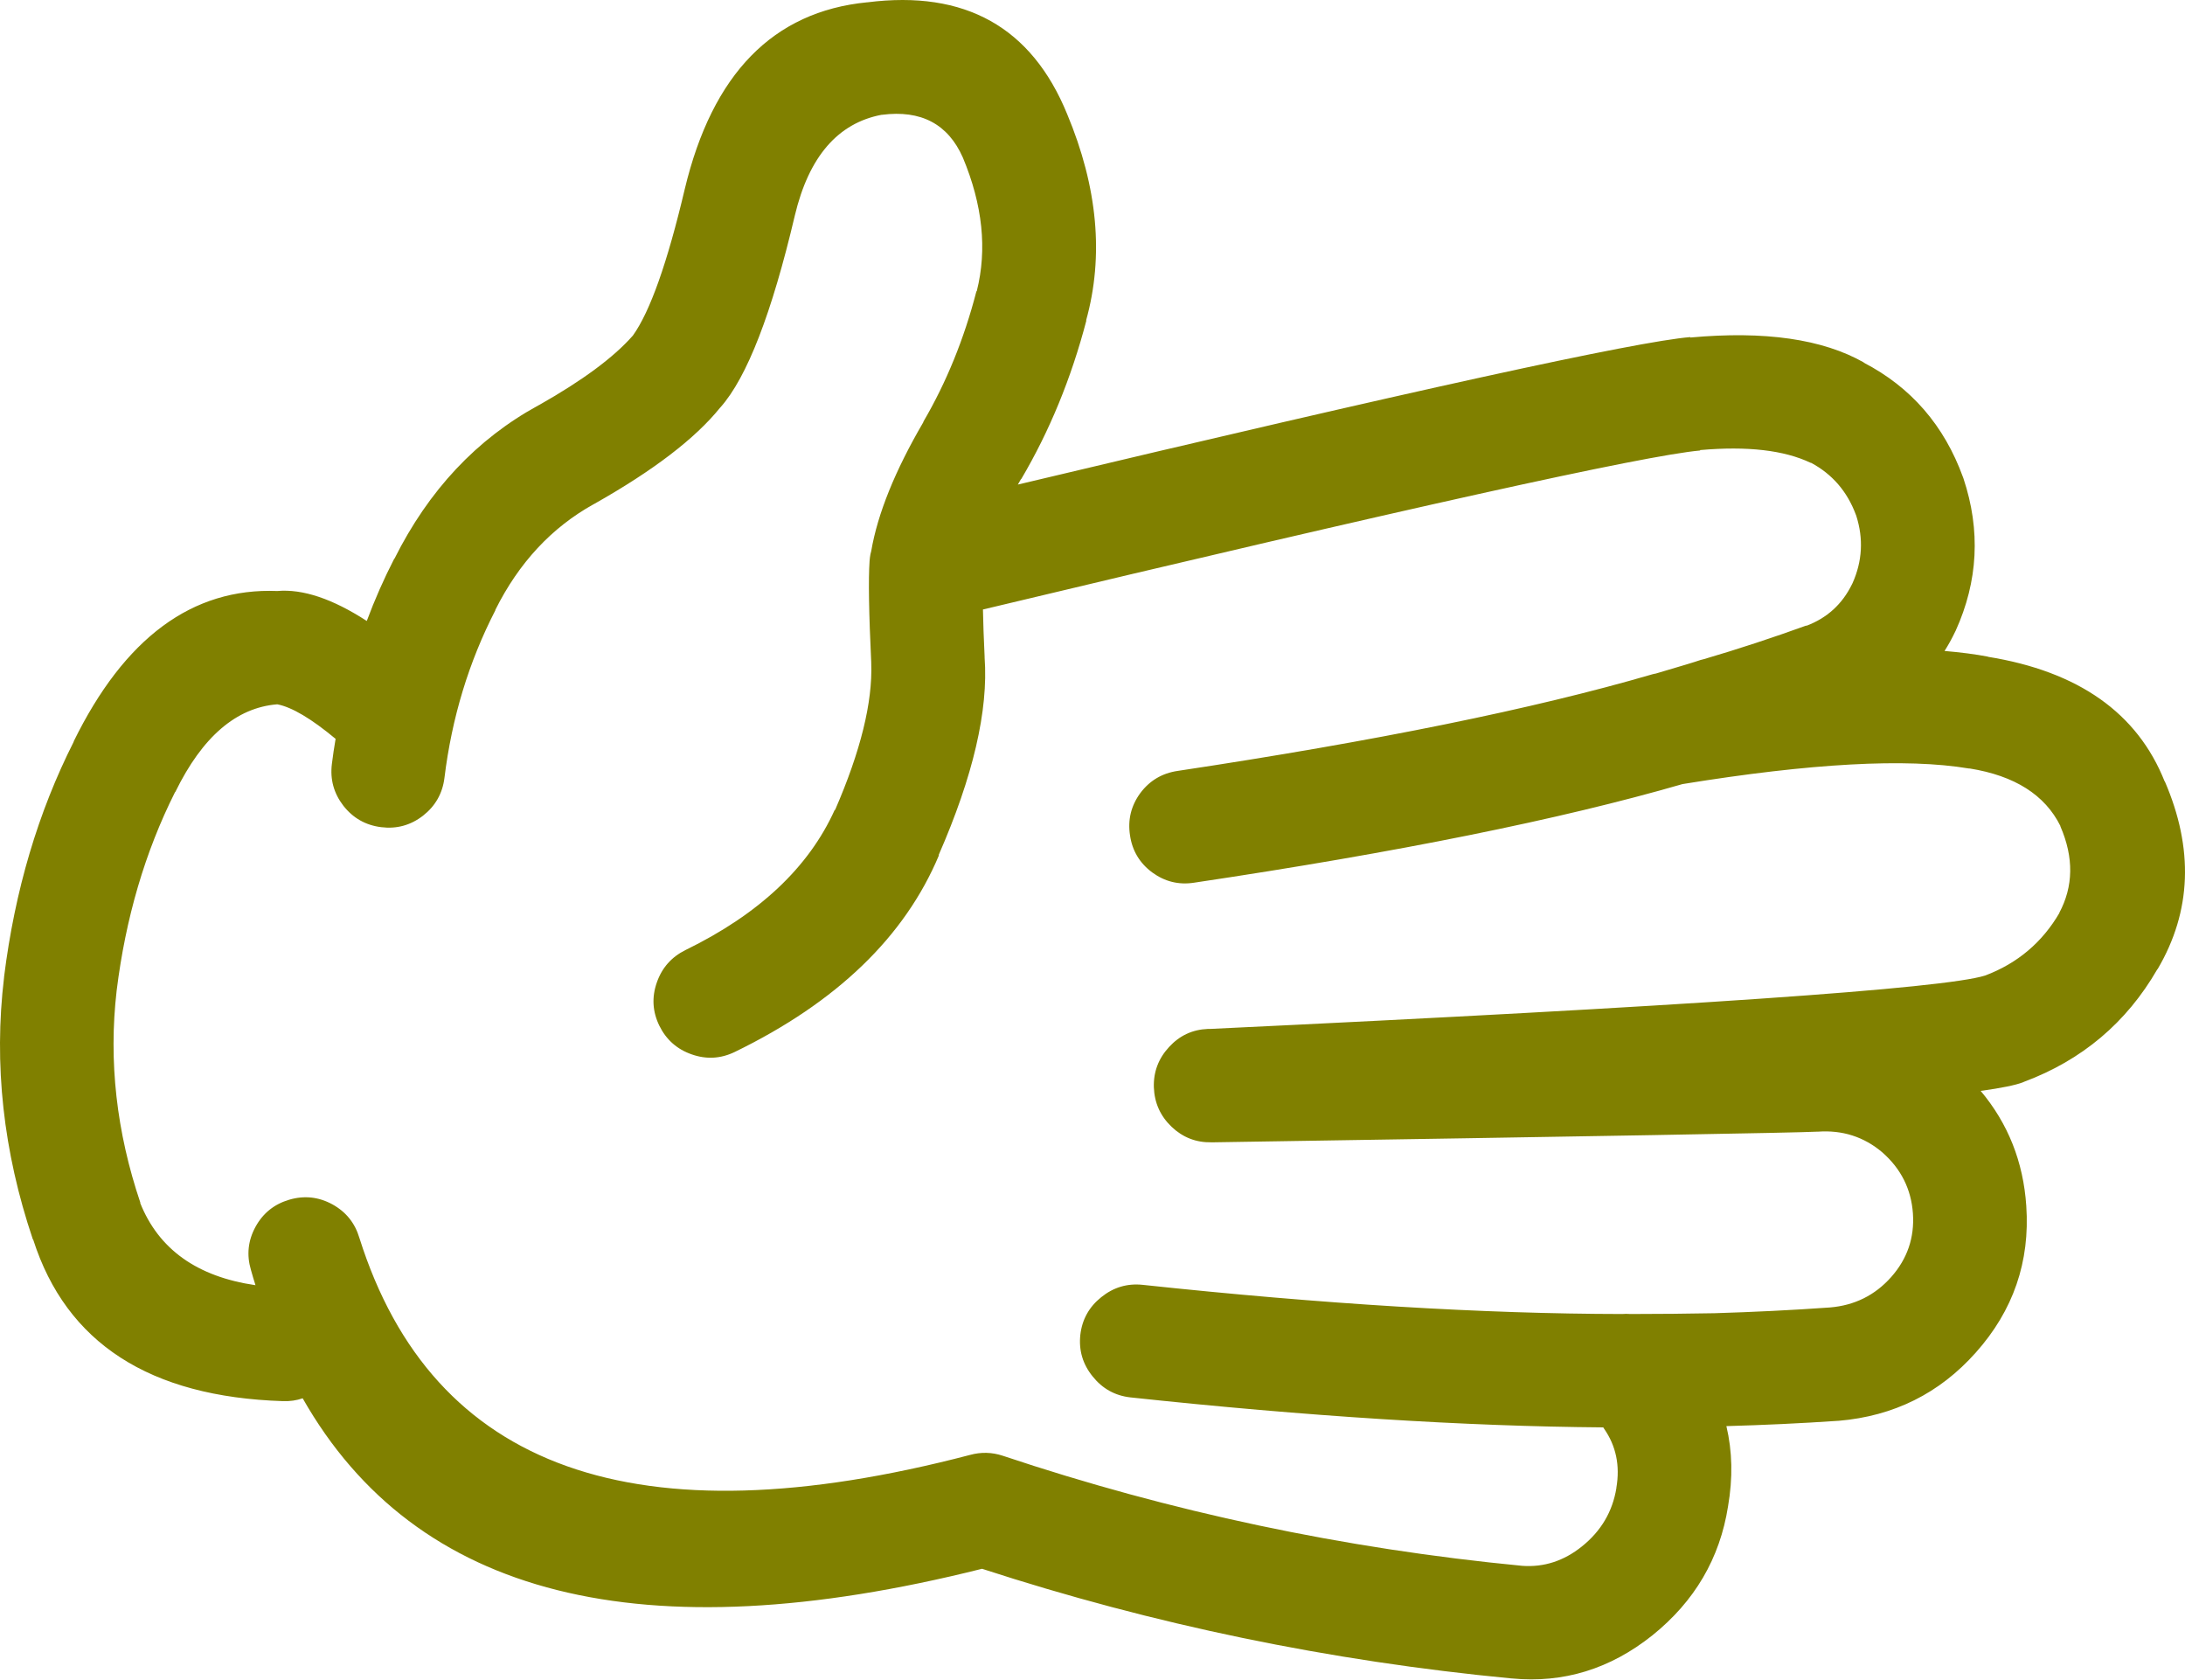
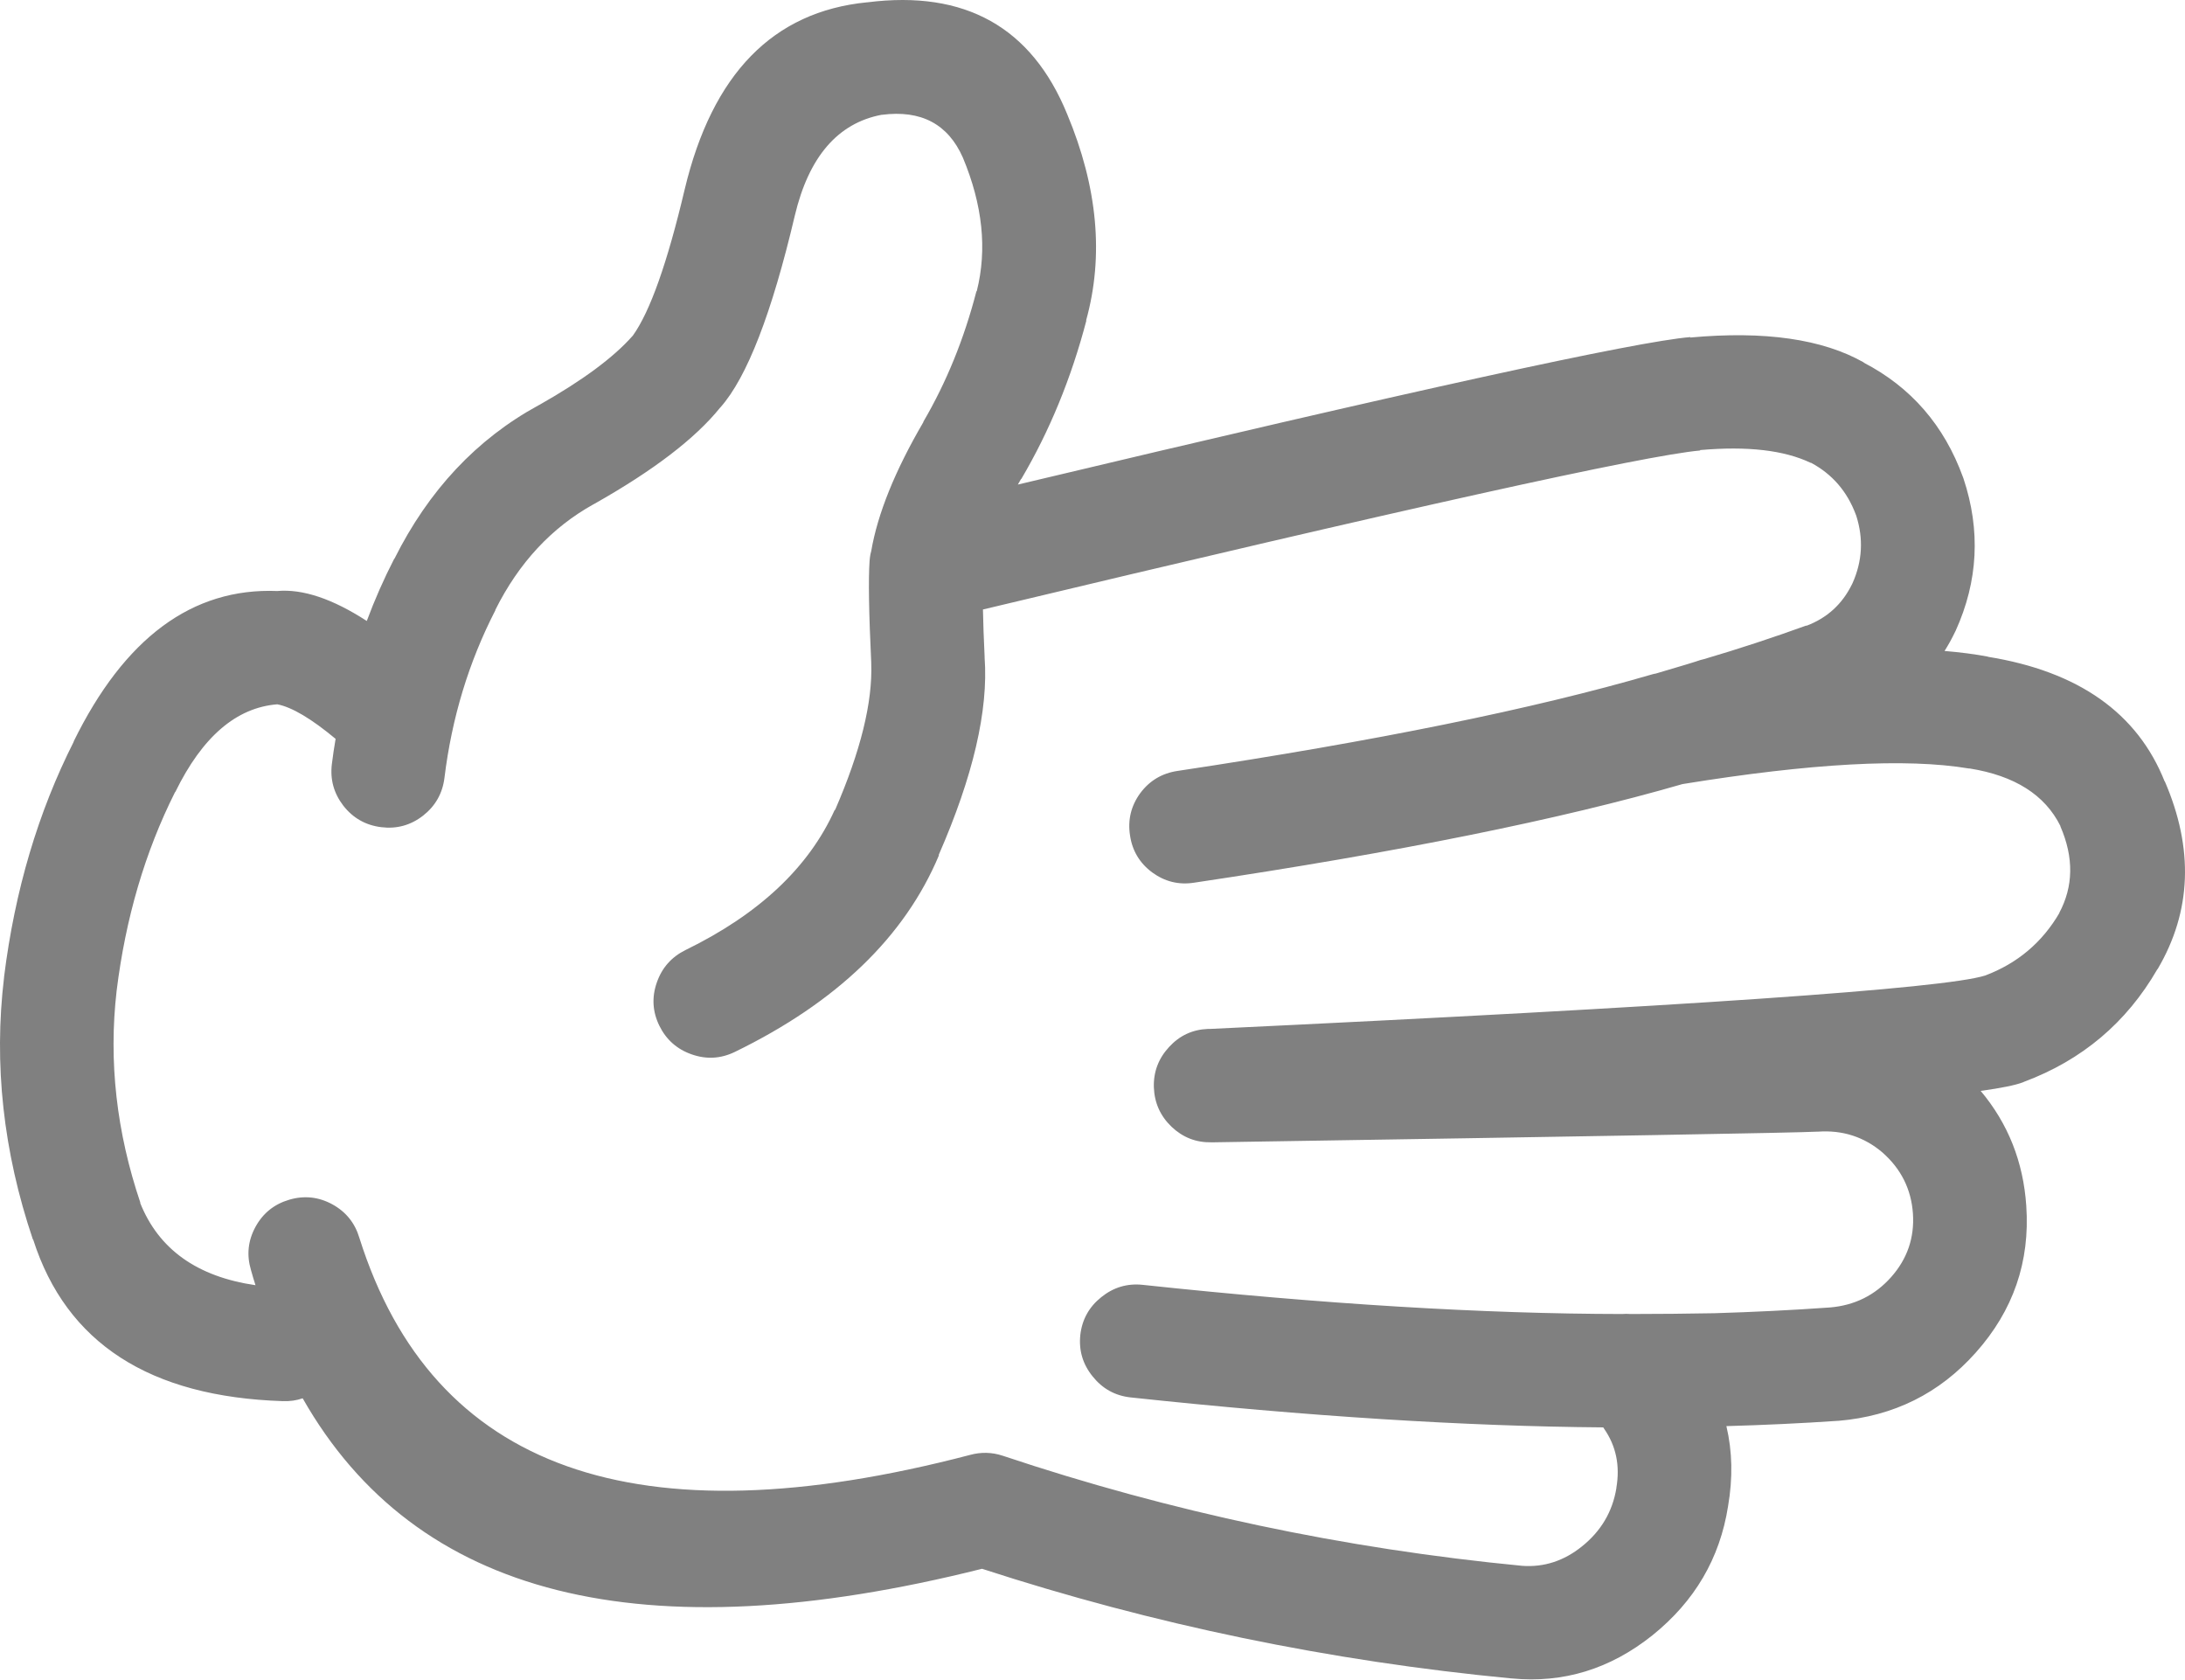
- <svg xmlns="http://www.w3.org/2000/svg" version="1.1" x="0px" y="0px" viewBox="0 0 82.419 63.341" style="fill:olive" enable-background="new 0 0 90 90" xml:space="preserve" id="svg2" width="82.419" height="63.341">
+ <svg xmlns="http://www.w3.org/2000/svg" version="1.1" x="0px" y="0px" viewBox="0 0 82.419 63.341" style="fill:gray" enable-background="new 0 0 90 90" xml:space="preserve" id="svg2" width="82.419" height="63.341">
  <defs id="defs8" />
  <path d="m 65.183,56.81 c 0.184,-1.07 0.162,-2.076 -0.063,-3.022 1.403,-0.039 2.81,-0.104 4.216,-0.2 l 0.015,0 c 2.081,-0.176 3.806,-1.033 5.175,-2.572 1.415,-1.585 2.05,-3.428 1.906,-5.532 -0.111,-1.66 -0.685,-3.105 -1.72,-4.339 0.786,-0.108 1.318,-0.218 1.596,-0.325 l 0.031,-0.015 c 2.194,-0.818 3.873,-2.233 5.035,-4.245 l 0.016,-0.015 c 1.278,-2.178 1.365,-4.537 0.264,-7.082 l 0,0.017 c -1.027,-2.588 -3.253,-4.158 -6.679,-4.71 l 0.031,0 c -0.5,-0.096 -1.053,-0.167 -1.657,-0.218 0.146,-0.229 0.28,-0.473 0.402,-0.729 l 0.016,-0.031 c 0.85,-1.874 0.947,-3.79 0.295,-5.748 -0.006,-0.012 -0.011,-0.028 -0.017,-0.046 -0.709,-1.952 -1.959,-3.394 -3.749,-4.323 l 0.016,0 c -1.561,-0.887 -3.745,-1.202 -6.554,-0.945 l 0,-0.016 c -2.04,0.166 -10.494,2.019 -25.364,5.562 0.042,-0.072 0.083,-0.145 0.124,-0.217 l 0,0.016 c 1.072,-1.817 1.893,-3.815 2.463,-5.997 l -0.015,0.016 c 0.679,-2.435 0.44,-5.033 -0.713,-7.792 -1.34,-3.275 -3.849,-4.681 -7.531,-4.215 l -0.015,0 c -3.546,0.349 -5.838,2.699 -6.879,7.05 -0.655,2.774 -1.306,4.612 -1.953,5.516 l -0.014,0.016 c -0.717,0.814 -1.89,1.682 -3.518,2.603 -0.01,0.004 -0.021,0.009 -0.031,0.015 -2.329,1.27 -4.142,3.202 -5.438,5.795 l 0,-0.016 c -0.393,0.765 -0.739,1.549 -1.039,2.355 -1.291,-0.837 -2.417,-1.215 -3.377,-1.13 -3.204,-0.127 -5.767,1.769 -7.685,5.686 l 0.015,-0.016 c -1.351,2.668 -2.229,5.627 -2.634,8.879 l 0,0.016 c -0.394,3.283 -0.032,6.578 1.084,9.885 l 0.015,0.016 c 1.25,3.898 4.39,5.929 9.42,6.089 0.267,0.009 0.515,-0.027 0.744,-0.107 4.265,7.504 12.808,9.647 25.626,6.43 6.458,2.102 13.116,3.481 19.973,4.136 l 0.015,0 c 1.941,0.186 3.708,-0.356 5.299,-1.627 1.595,-1.283 2.545,-2.903 2.853,-4.868 z m -27.363,-1.906 c -0.406,-0.133 -0.814,-0.142 -1.224,-0.031 -12.597,3.298 -20.276,0.571 -23.039,-8.181 -0.167,-0.563 -0.506,-0.986 -1.023,-1.27 -0.519,-0.282 -1.062,-0.339 -1.626,-0.172 -0.564,0.166 -0.988,0.506 -1.271,1.023 -0.283,0.519 -0.339,1.061 -0.171,1.626 0.053,0.192 0.11,0.383 0.171,0.574 -2.206,-0.321 -3.657,-1.358 -4.354,-3.114 l 0.016,0.016 c -0.907,-2.68 -1.207,-5.351 -0.899,-8.012 0.338,-2.738 1.072,-5.233 2.2,-7.481 l 0.016,-0.017 c 1.016,-2.076 2.296,-3.177 3.843,-3.301 0.55,0.106 1.283,0.54 2.2,1.303 -0.055,0.314 -0.1,0.629 -0.14,0.944 -0.073,0.585 0.072,1.11 0.434,1.58 0.365,0.465 0.84,0.734 1.425,0.807 0.585,0.073 1.113,-0.071 1.581,-0.435 0.464,-0.364 0.733,-0.839 0.806,-1.425 0.278,-2.266 0.918,-4.373 1.921,-6.322 l 0,-0.016 c 0.887,-1.775 2.122,-3.103 3.703,-3.981 l 0.031,-0.016 c 2.228,-1.257 3.808,-2.467 4.741,-3.625 l 0.016,-0.016 c 1,-1.128 1.935,-3.541 2.805,-7.236 0.528,-2.214 1.618,-3.48 3.269,-3.796 l 0.016,0 c 1.475,-0.19 2.492,0.347 3.052,1.612 0.746,1.784 0.922,3.463 0.526,5.036 l -0.016,0.015 c -0.462,1.786 -1.128,3.423 -1.999,4.912 l 0,0.016 c -1.07,1.833 -1.726,3.455 -1.967,4.865 -0.013,0.042 -0.023,0.083 -0.031,0.124 -0.014,0.08 -0.025,0.164 -0.031,0.248 -0.048,0.682 -0.027,1.958 0.062,3.829 l 0,0.03 c 0.055,1.47 -0.4,3.313 -1.363,5.531 l -0.015,0 c -0.98,2.169 -2.855,3.931 -5.625,5.283 -0.528,0.261 -0.89,0.667 -1.084,1.224 -0.195,0.556 -0.164,1.098 0.093,1.628 0.259,0.529 0.668,0.892 1.224,1.085 0.553,0.194 1.095,0.164 1.627,-0.094 3.842,-1.87 6.409,-4.343 7.7,-7.421 l -0.015,0 c 1.302,-2.974 1.88,-5.458 1.735,-7.453 l 0,-0.03 c -0.032,-0.688 -0.054,-1.282 -0.063,-1.782 15.939,-3.812 24.957,-5.811 27.052,-5.997 l 0,-0.016 c 1.778,-0.156 3.167,0.003 4.168,0.48 l 0.017,0 c 0.798,0.428 1.361,1.078 1.688,1.953 0.006,0.015 0.011,0.03 0.017,0.045 0.276,0.866 0.229,1.713 -0.14,2.541 -0.005,0.011 -0.011,0.022 -0.016,0.032 -0.369,0.76 -0.947,1.286 -1.735,1.581 l 0.016,-0.017 c -1.281,0.464 -2.573,0.888 -3.874,1.271 -0.039,0.01 -0.08,0.021 -0.123,0.031 -0.203,0.071 -0.767,0.241 -1.689,0.512 -0.047,0.007 -0.094,0.018 -0.14,0.031 -4.471,1.304 -10.436,2.518 -17.896,3.641 -0.586,0.086 -1.056,0.364 -1.409,0.836 -0.35,0.479 -0.479,1.011 -0.388,1.597 0.085,0.58 0.364,1.045 0.837,1.396 0.475,0.347 1.002,0.477 1.58,0.387 7.67,-1.144 13.811,-2.384 18.422,-3.719 4.845,-0.787 8.444,-0.984 10.799,-0.589 l 0.032,0 c 1.699,0.272 2.841,0.996 3.424,2.169 l 0,0.015 c 0.509,1.175 0.493,2.265 -0.047,3.271 l 0.016,-0.017 c -0.65,1.119 -1.585,1.91 -2.805,2.371 -1.56,0.494 -11.311,1.166 -29.252,2.015 -0.026,-0.002 -0.052,-0.002 -0.077,0 -0.576,0.024 -1.062,0.251 -1.457,0.682 -0.399,0.432 -0.591,0.938 -0.573,1.519 0.021,0.584 0.242,1.08 0.666,1.487 0.422,0.402 0.923,0.599 1.503,0.588 0.026,0 0.052,0 0.078,0 14.42,-0.227 22.012,-0.36 22.776,-0.402 l 0.03,0 c 0.918,-0.065 1.724,0.192 2.417,0.774 l 0.016,0.015 c 0.699,0.615 1.081,1.381 1.146,2.295 0.063,0.913 -0.211,1.713 -0.821,2.401 -0.61,0.687 -1.38,1.068 -2.308,1.146 -1.452,0.103 -2.903,0.173 -4.354,0.217 -1.028,0.019 -2.088,0.029 -3.176,0.03 -0.102,-0.009 -0.205,-0.009 -0.31,0 -5.249,-0.007 -11.275,-0.373 -18.082,-1.1 -0.584,-0.062 -1.105,0.093 -1.565,0.465 -0.461,0.368 -0.725,0.845 -0.79,1.425 -0.062,0.585 0.093,1.105 0.465,1.564 0.368,0.461 0.844,0.726 1.426,0.791 6.673,0.714 12.618,1.09 17.833,1.131 0.009,0.015 0.02,0.03 0.031,0.047 0.453,0.649 0.608,1.394 0.465,2.23 l 0,0.017 c -0.146,0.887 -0.579,1.619 -1.302,2.198 -0.677,0.544 -1.426,0.788 -2.246,0.73 -6.736,-0.649 -13.27,-2.035 -19.602,-4.154 z" id="path4" />
</svg>
